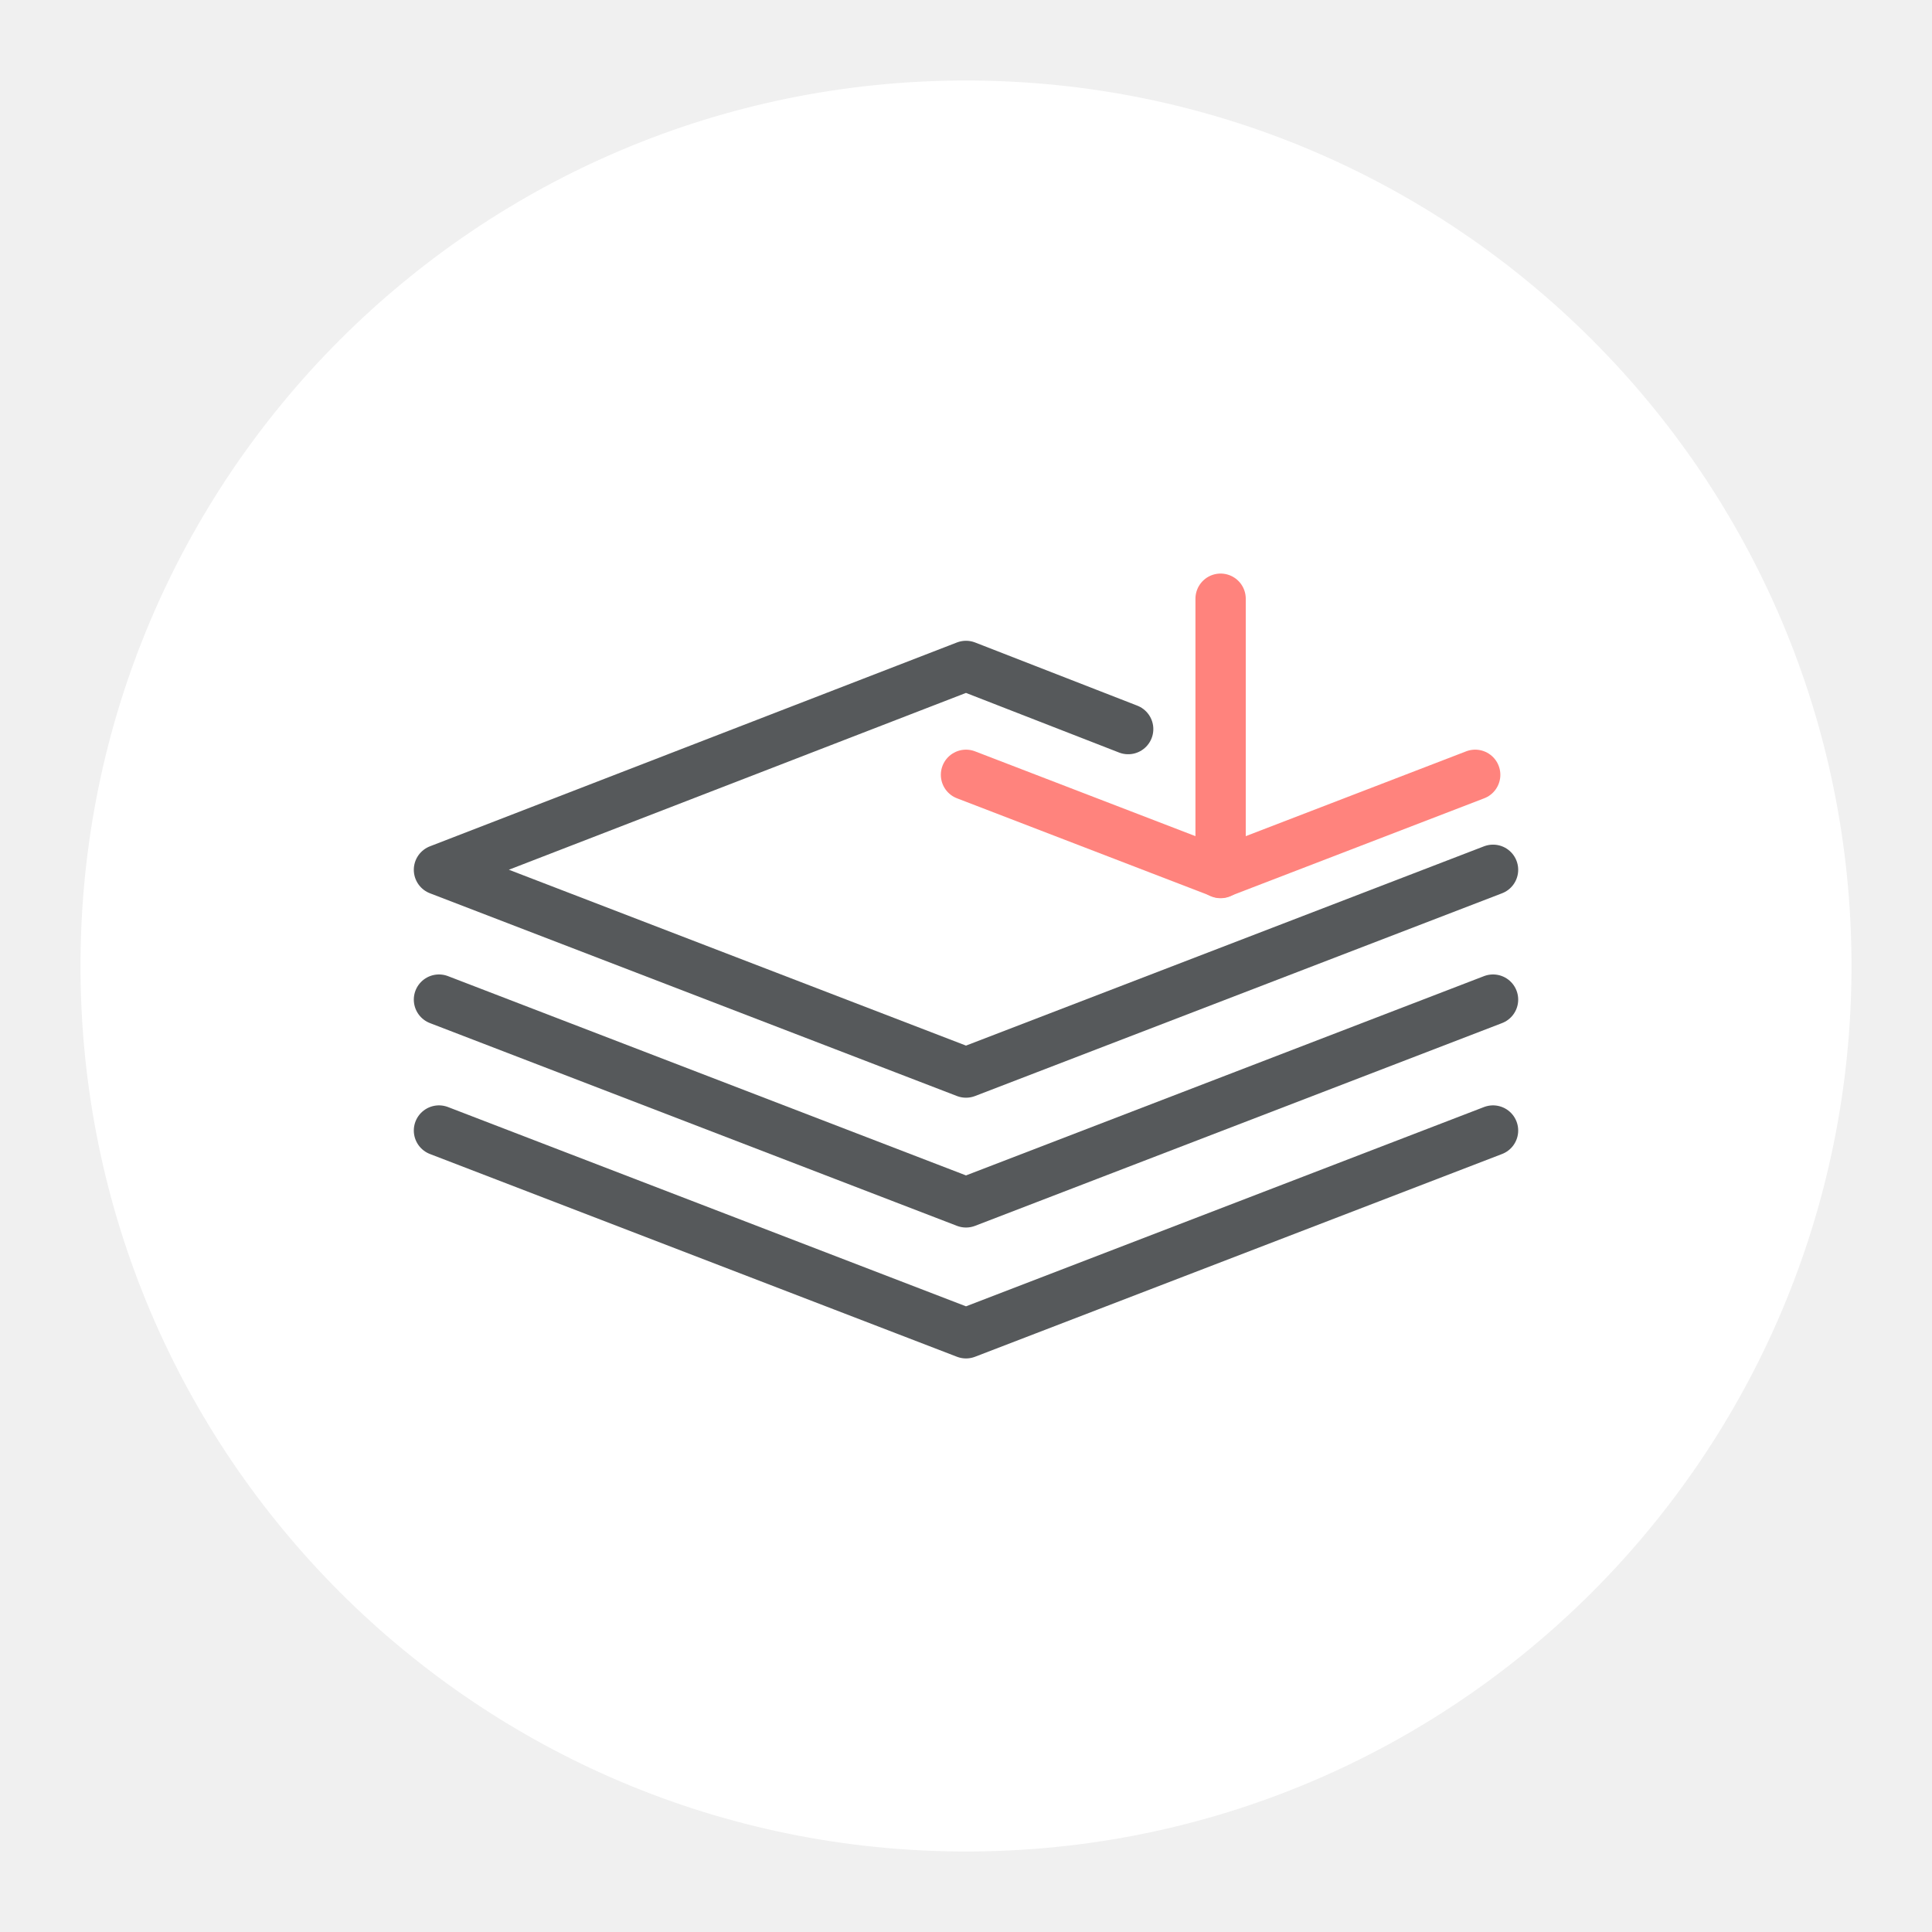
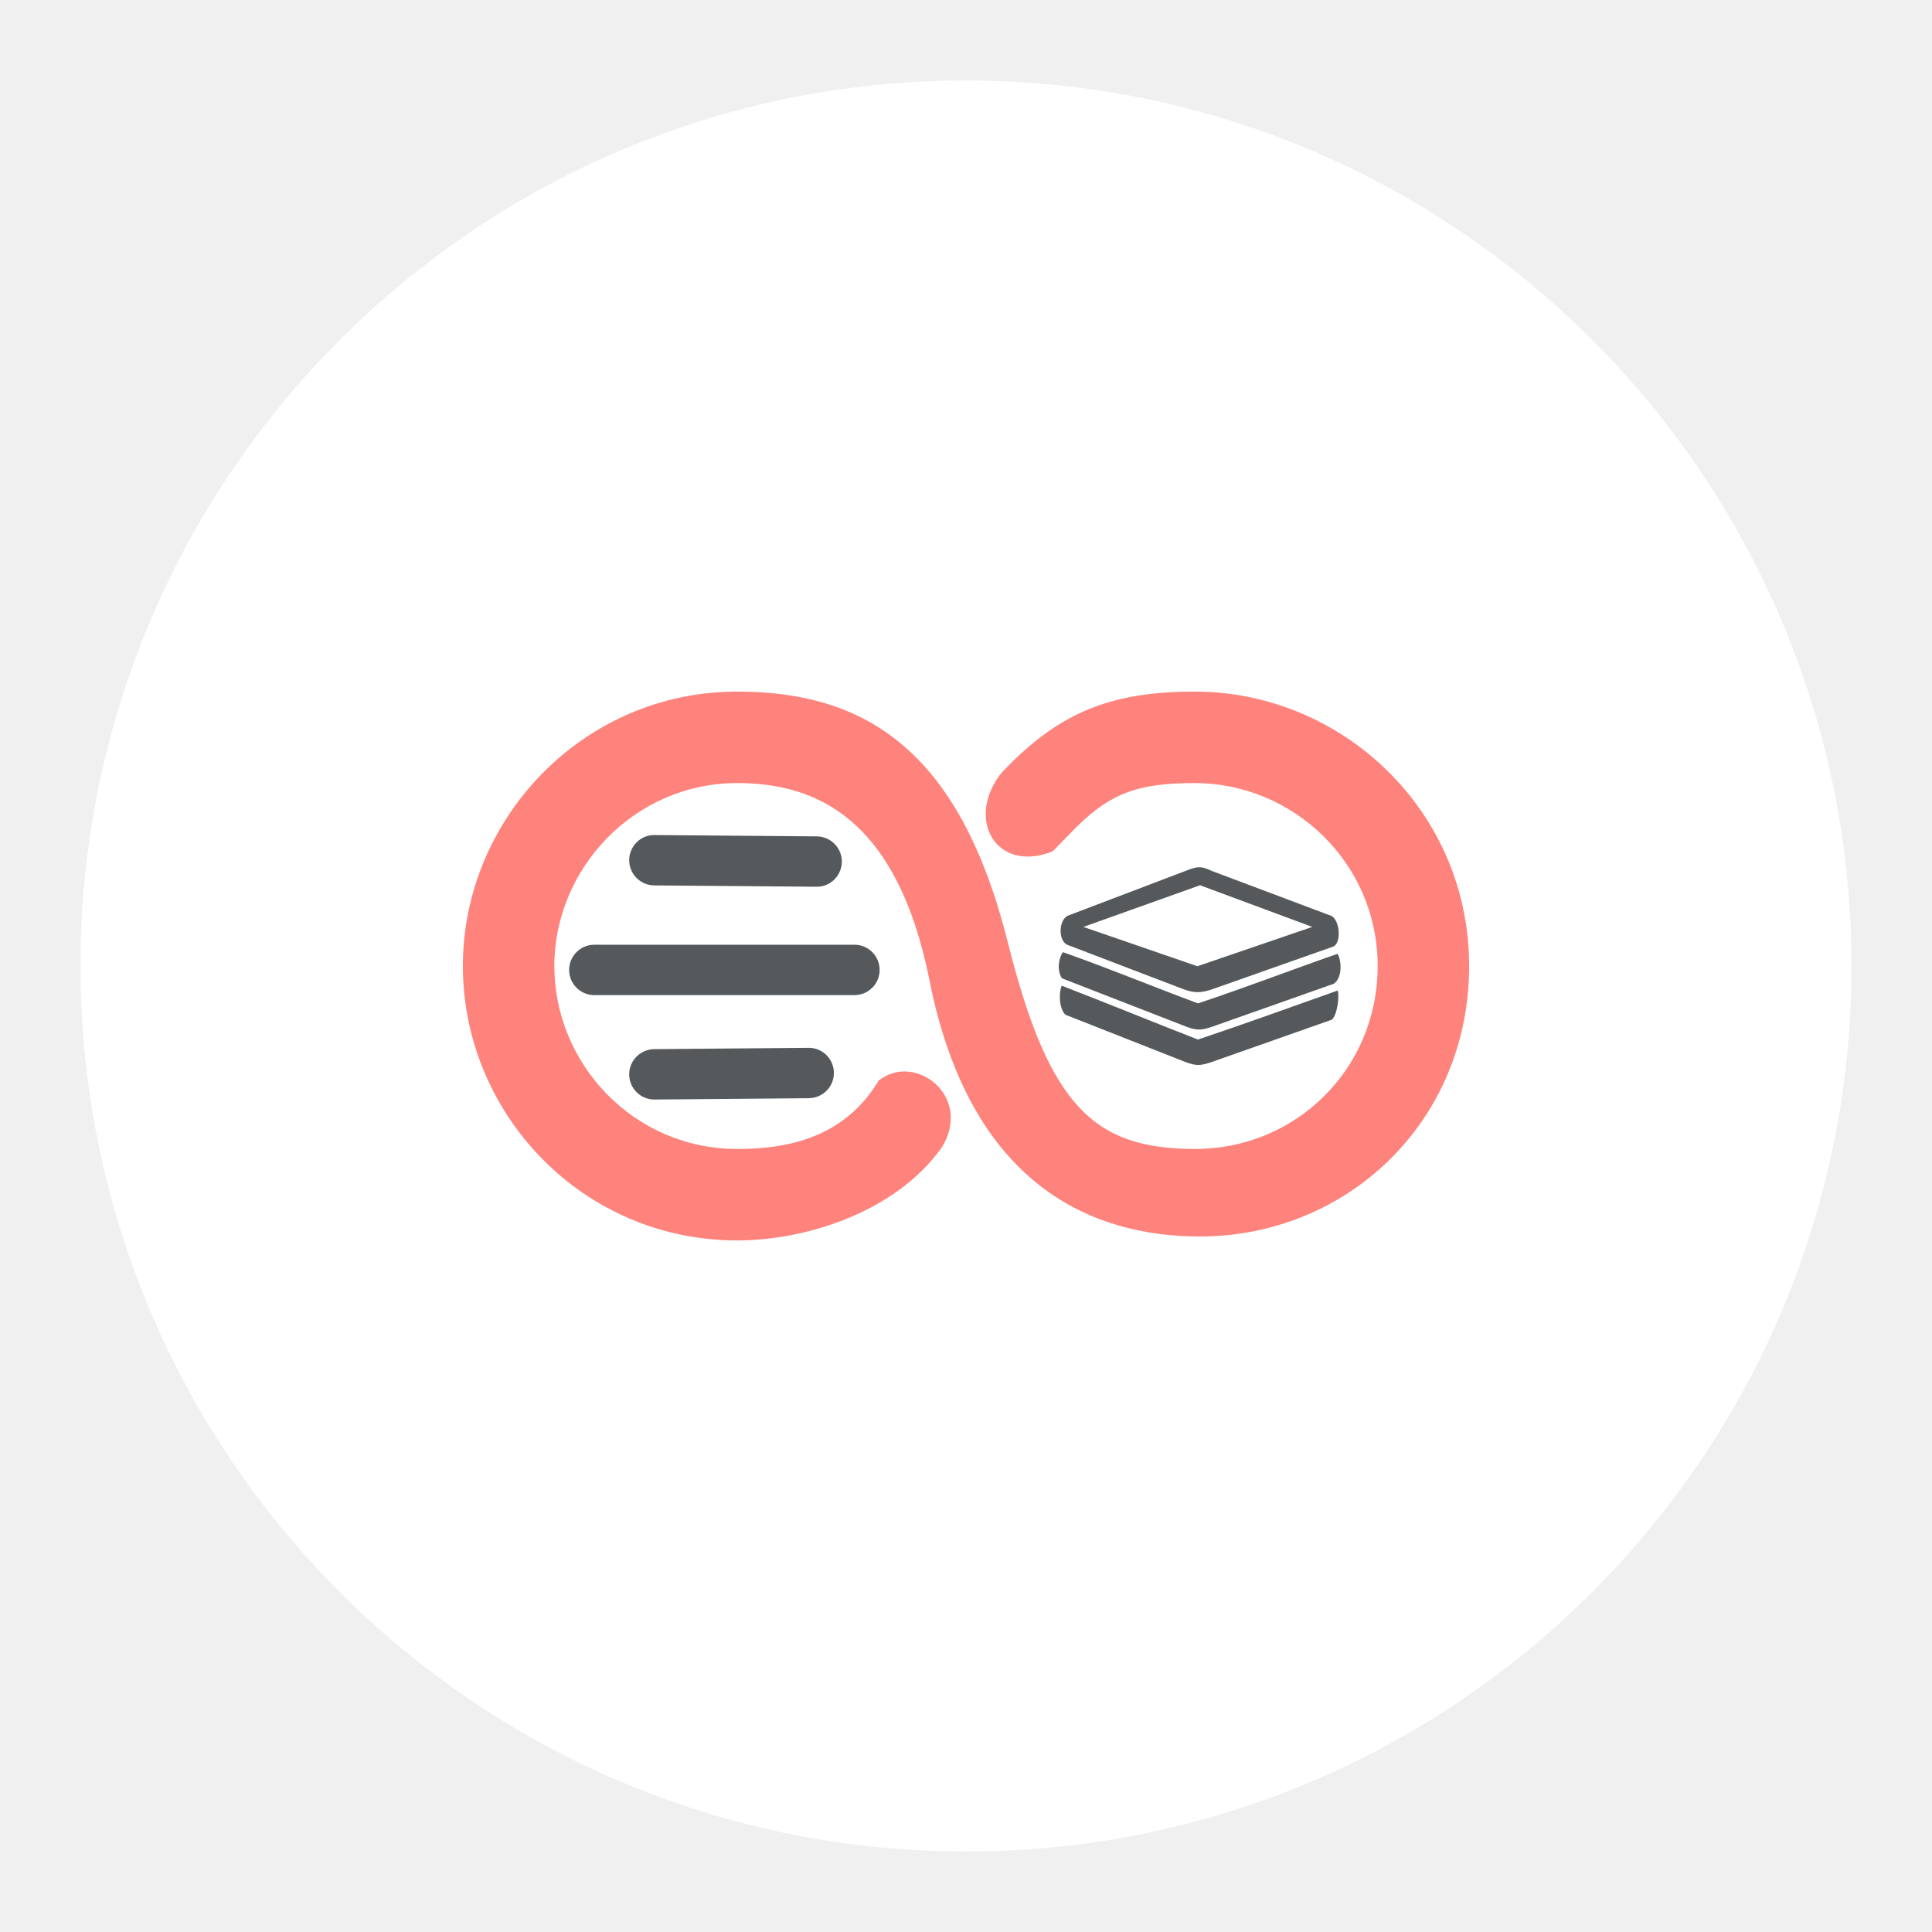
- <svg xmlns="http://www.w3.org/2000/svg" id="svg1299" version="1.1" viewBox="0 0 192 192">
-   <defs id="defs1287">
-     <style id="style1285">.cls-1{stroke-linecap:round;stroke-linejoin:round;fill:none;stroke:#fff;stroke-miterlimit:10}</style>
-   </defs>
-   <circle id="circle1291" cx="96" cy="96" r="88" style="fill:#fff;stroke:none;opacity:1;stroke-linecap:round;stroke-linejoin:round;isolation:isolate" />
-   <path id="path915" d="M43.624 112.35 96 132.5l52.376-20.15" class="cls-1" style="fill:none;stroke:#56595b;stroke-width:5;stroke-linecap:round;stroke-linejoin:round;stroke-miterlimit:4;stroke-dasharray:none;stroke-opacity:1" />
-   <path id="path917" d="M43.624 99.34 96 119.49l52.376-20.15" class="cls-1" style="fill:none;stroke:#56595b;stroke-width:5;stroke-linecap:round;stroke-linejoin:round;stroke-miterlimit:4;stroke-dasharray:none;stroke-opacity:1" />
-   <path id="path921" d="M112.116 72.456 96 66.18 43.624 86.439 96 106.589l52.376-20.15" class="cls-1" style="fill:none;stroke:#56595b;stroke-width:5;stroke-linecap:round;stroke-linejoin:round;stroke-miterlimit:4;stroke-dasharray:none;stroke-opacity:1" />
-   <path id="path925" d="M121.302 59.5v27.263" class="cls-1" style="fill:none;stroke:#ff837d;stroke-width:5;stroke-linecap:round;stroke-linejoin:round;stroke-miterlimit:4;stroke-dasharray:none;stroke-opacity:1" />
-   <path id="path929" d="m146.603 77-25.301 9.736L96 77" class="cls-1" style="fill:none;stroke:#ff837d;stroke-width:5;stroke-linecap:round;stroke-linejoin:round;stroke-miterlimit:4;stroke-dasharray:none;stroke-opacity:1" />
+ <svg xmlns="http://www.w3.org/2000/svg" xml:space="preserve" width="192" height="192">
+   <circle cx="96" cy="96" r="88" fill="#fff" />
+   <path fill="#ff837d" d="M104.616 84.612c-5.755 2.25-8.71-3.374-5.037-7.869a61.034 61.034 0 0 1 1.368-1.374c4.905-4.671 9.74-6.64 17.781-6.64 14.619 0 27.273 11.81 27.273 27.272s-12.13 26.88-26.748 26.88c-10.603 0-22.804-4.966-26.872-25.408-3.21-16.13-11.24-19.654-19.108-19.654-10.231 0-18.182 8.492-18.182 18.182 0 9.733 7.886 18.182 18.182 18.182 4.742 0 10.542-.967 14.048-6.79 3.597-2.882 9.408 1.543 6.271 6.643-4.538 6.389-13.45 9.238-20.32 9.238C57.812 123.274 46 110.62 46 96.001c0-14.582 11.882-27.273 27.273-27.273 12.966 0 22.15 6.089 26.872 24.883 4.123 16.408 8.587 20.54 18.583 20.572 9.97.033 18.182-7.886 18.182-18.182s-8.45-18.182-18.182-18.182c-5.687 0-8.282 1.058-11.512 4.134-.427.406-2.6 2.659-2.6 2.659z" />
+   <path fill="#56595b" d="M62.528 85.488c0-1.381 1.122-2.514 2.504-2.503l16.125.132c1.382.011 2.503 1.121 2.503 2.503s-1.121 2.515-2.503 2.503l-16.125-.131a2.511 2.511 0 0 1-2.504-2.504zm22.436 8.399H58.993a2.504 2.504 0 0 0 0 5.006h25.97a2.504 2.504 0 0 0 0-5.007zm-4.595 10.245-15.337.13c-1.382.012-2.504 1.122-2.504 2.504s1.122 2.515 2.504 2.503l15.337-.13c1.382-.013 2.503-1.122 2.503-2.504s-1.12-2.515-2.503-2.503zM119.045 103.31c-4.965-1.944-8.974-3.595-13.53-5.352-.316.723-.267 2.235.359 2.883l11.93 4.7c1.04.39 1.49.39 2.617 0l11.928-4.203c.527-.413.783-2.293.593-2.901-4.698 1.663-9.218 3.307-13.897 4.873zm.14-16.4c.088.081.065.017 0 0zm-13.643 10.316 12.334 4.797c1.042.39 1.49.39 2.618 0l12.057-4.259c.909-.611.75-2.427.366-2.972-4.592 1.595-8.878 3.262-13.857 4.922-4.486-1.656-8.672-3.412-13.417-5.087-.385.422-.672 1.786-.101 2.599zm.537-3.328 11.536 4.408c1.041.39 1.743.39 2.872 0l11.985-4.227c.868-.321.7-2.68-.196-3.07l-11.866-4.464c-.925-.435-1.324-.491-2.366-.08l-11.95 4.544c-.896.459-.94 2.499-.015 2.889zm13.18-5.923 11.157 4.141-11.42 3.907-11.333-3.907z" />
</svg>
